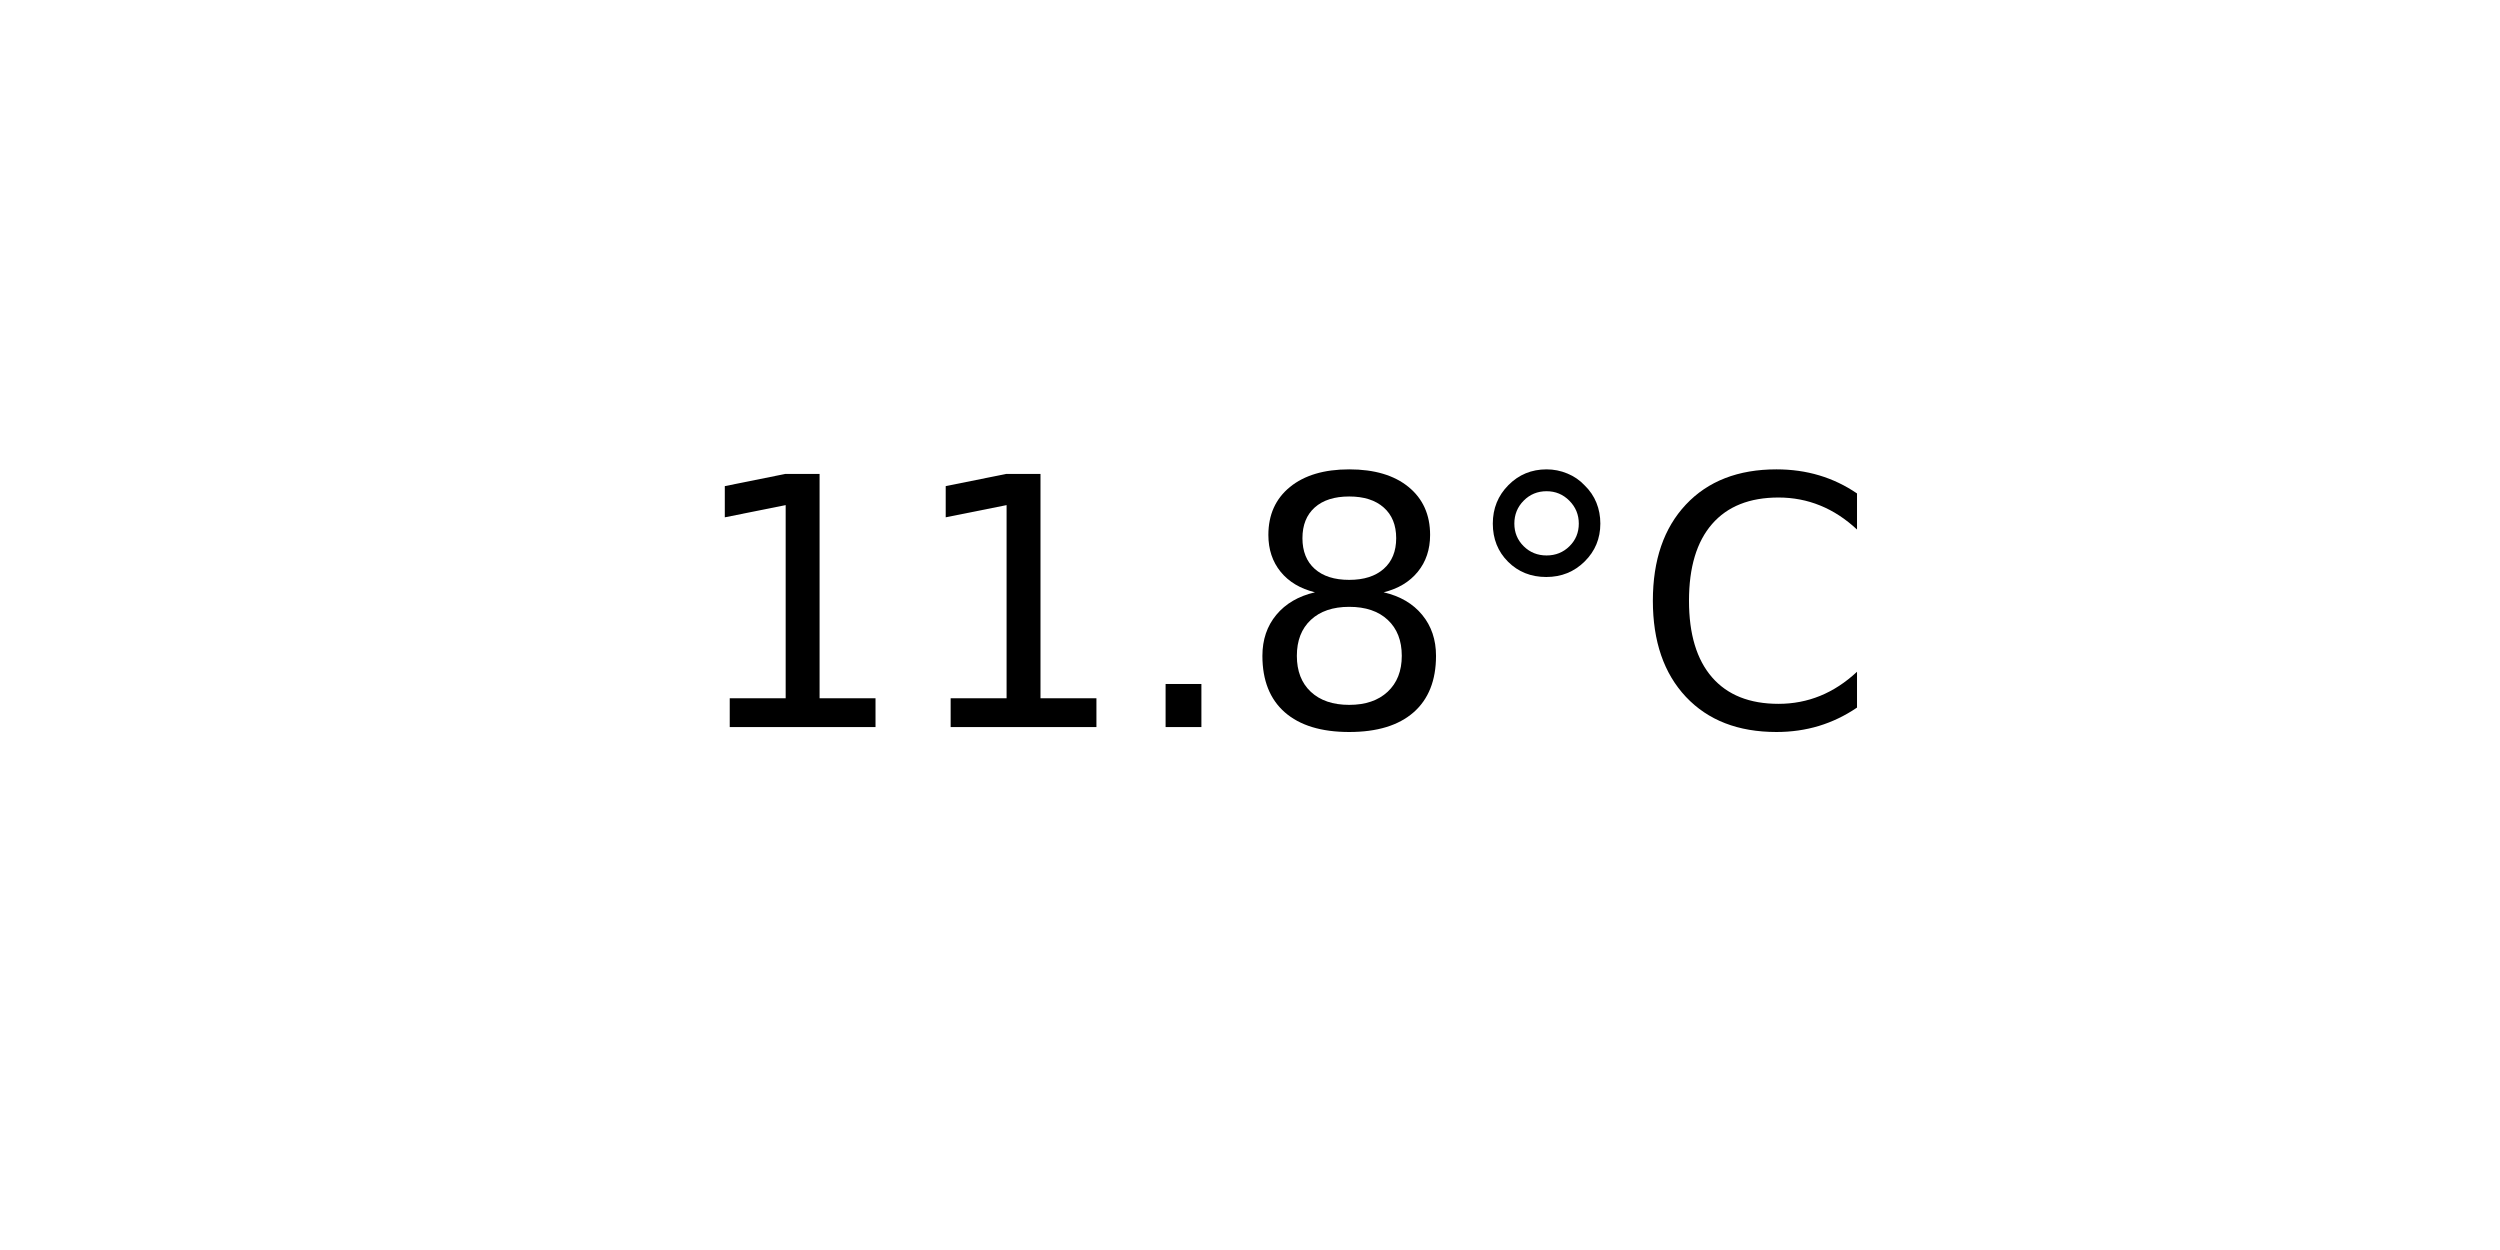
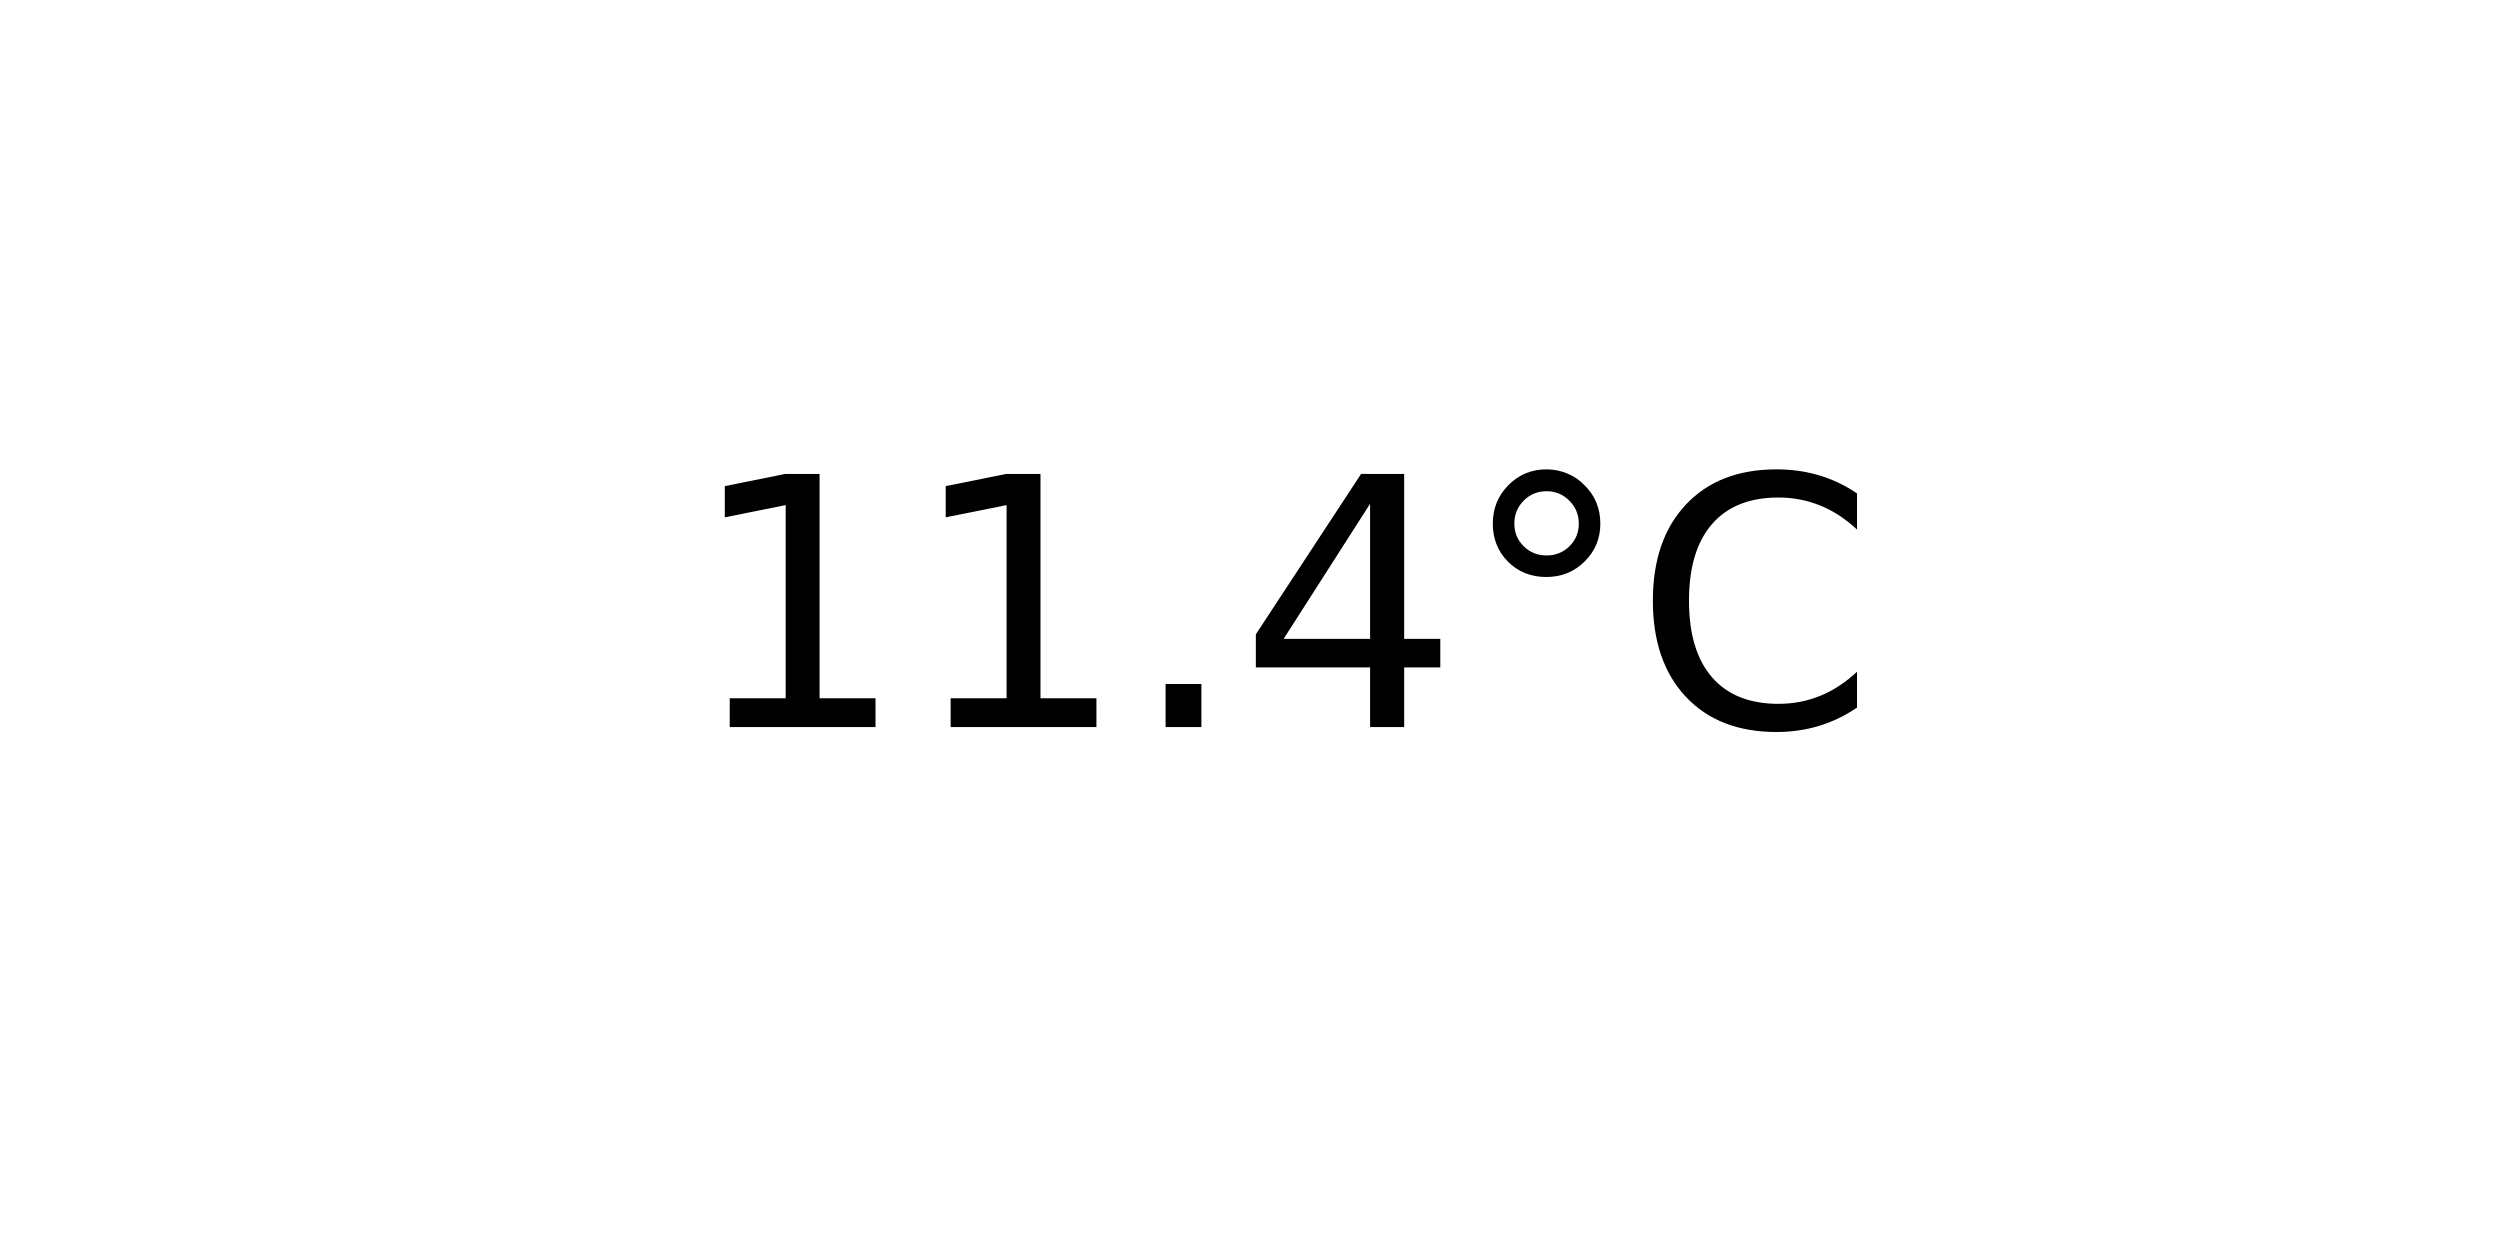
<svg xmlns="http://www.w3.org/2000/svg" xmlns:xlink="http://www.w3.org/1999/xlink" width="72pt" height="36pt" viewBox="0 0 72 36" version="1.1">
  <defs>
    <style type="text/css">*{stroke-linejoin: round; stroke-linecap: butt}</style>
  </defs>
  <g id="figure_1">
    <g id="axes_1">
      <g id="text_1">
        <g transform="translate(19.77578 20.93937) scale(0.1 -0.1)">
          <defs>
            <path id="DejaVuSans-31" d="M 794 531  L 1825 531  L 1825 4091  L 703 3866  L 703 4441  L 1819 4666  L 2450 4666  L 2450 531  L 3481 531  L 3481 0  L 794 0  L 794 531  z " transform="scale(0.015625)" />
            <path id="DejaVuSans-2e" d="M 684 794  L 1344 794  L 1344 0  L 684 0  L 684 794  z " transform="scale(0.015625)" />
-             <path id="DejaVuSans-38" d="M 2034 2216  Q 1584 2216 1326 1975  Q 1069 1734 1069 1313  Q 1069 891 1326 650  Q 1584 409 2034 409  Q 2484 409 2743 651  Q 3003 894 3003 1313  Q 3003 1734 2745 1975  Q 2488 2216 2034 2216  z M 1403 2484  Q 997 2584 770 2862  Q 544 3141 544 3541  Q 544 4100 942 4425  Q 1341 4750 2034 4750  Q 2731 4750 3128 4425  Q 3525 4100 3525 3541  Q 3525 3141 3298 2862  Q 3072 2584 2669 2484  Q 3125 2378 3379 2068  Q 3634 1759 3634 1313  Q 3634 634 3220 271  Q 2806 -91 2034 -91  Q 1263 -91 848 271  Q 434 634 434 1313  Q 434 1759 690 2068  Q 947 2378 1403 2484  z M 1172 3481  Q 1172 3119 1398 2916  Q 1625 2713 2034 2713  Q 2441 2713 2670 2916  Q 2900 3119 2900 3481  Q 2900 3844 2670 4047  Q 2441 4250 2034 4250  Q 1625 4250 1398 4047  Q 1172 3844 1172 3481  z " transform="scale(0.015625)" />
+             <path id="DejaVuSans-34" d="M 2419 4116  L 825 1625  L 2419 1625  L 2419 4116  z M 2253 4666  L 3047 4666  L 3047 1625  L 3713 1625  L 3713 1100  L 3047 1100  L 3047 0  L 2419 0  L 2419 1100  L 313 1100  L 313 1709  L 2253 4666  z " transform="scale(0.015625)" />
            <path id="DejaVuSans-b0" d="M 1600 4347  Q 1350 4347 1178 4173  Q 1006 4000 1006 3750  Q 1006 3503 1178 3333  Q 1350 3163 1600 3163  Q 1850 3163 2022 3333  Q 2194 3503 2194 3750  Q 2194 3997 2020 4172  Q 1847 4347 1600 4347  z M 1600 4750  Q 1800 4750 1984 4673  Q 2169 4597 2303 4453  Q 2447 4313 2519 4134  Q 2591 3956 2591 3750  Q 2591 3338 2302 3052  Q 2013 2766 1594 2766  Q 1172 2766 890 3047  Q 609 3328 609 3750  Q 609 4169 896 4459  Q 1184 4750 1600 4750  z " transform="scale(0.015625)" />
            <path id="DejaVuSans-43" d="M 4122 4306  L 4122 3641  Q 3803 3938 3442 4084  Q 3081 4231 2675 4231  Q 1875 4231 1450 3742  Q 1025 3253 1025 2328  Q 1025 1406 1450 917  Q 1875 428 2675 428  Q 3081 428 3442 575  Q 3803 722 4122 1019  L 4122 359  Q 3791 134 3420 21  Q 3050 -91 2638 -91  Q 1578 -91 968 557  Q 359 1206 359 2328  Q 359 3453 968 4101  Q 1578 4750 2638 4750  Q 3056 4750 3426 4639  Q 3797 4528 4122 4306  z " transform="scale(0.015625)" />
          </defs>
          <use xlink:href="#DejaVuSans-31" />
          <use xlink:href="#DejaVuSans-31" x="63.623" />
          <use xlink:href="#DejaVuSans-2e" x="127.246" />
-           <use xlink:href="#DejaVuSans-38" x="159.033" />
+           <use xlink:href="#DejaVuSans-34" x="159.033" />
          <use xlink:href="#DejaVuSans-b0" x="222.656" />
          <use xlink:href="#DejaVuSans-43" x="272.656" />
        </g>
      </g>
    </g>
  </g>
</svg>
